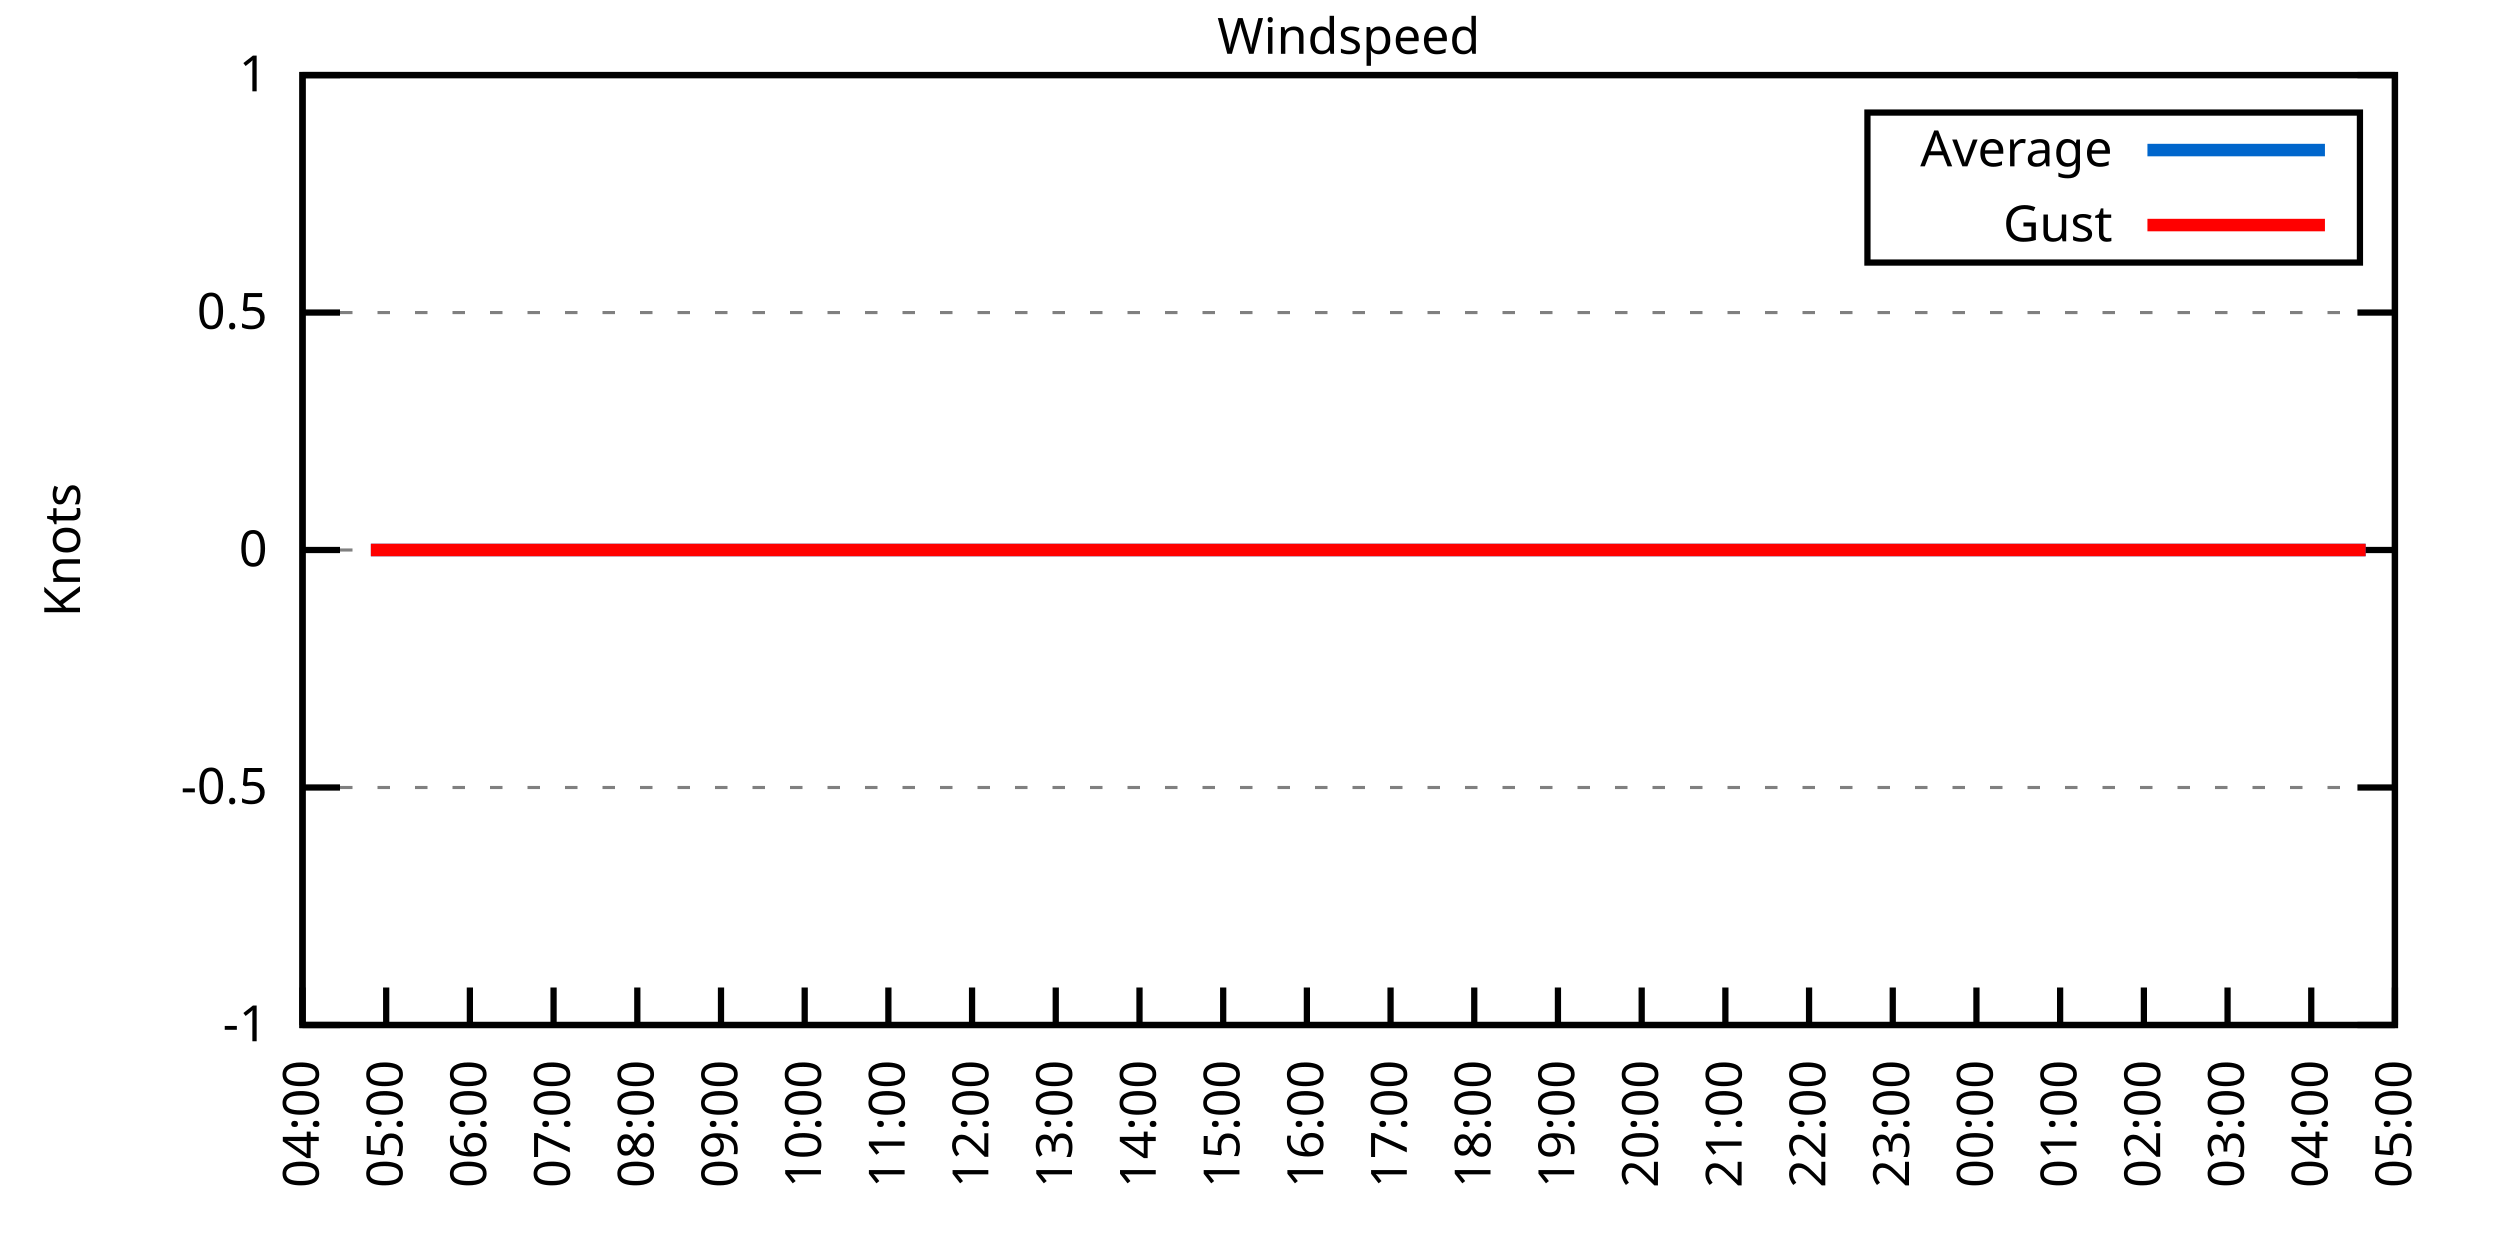
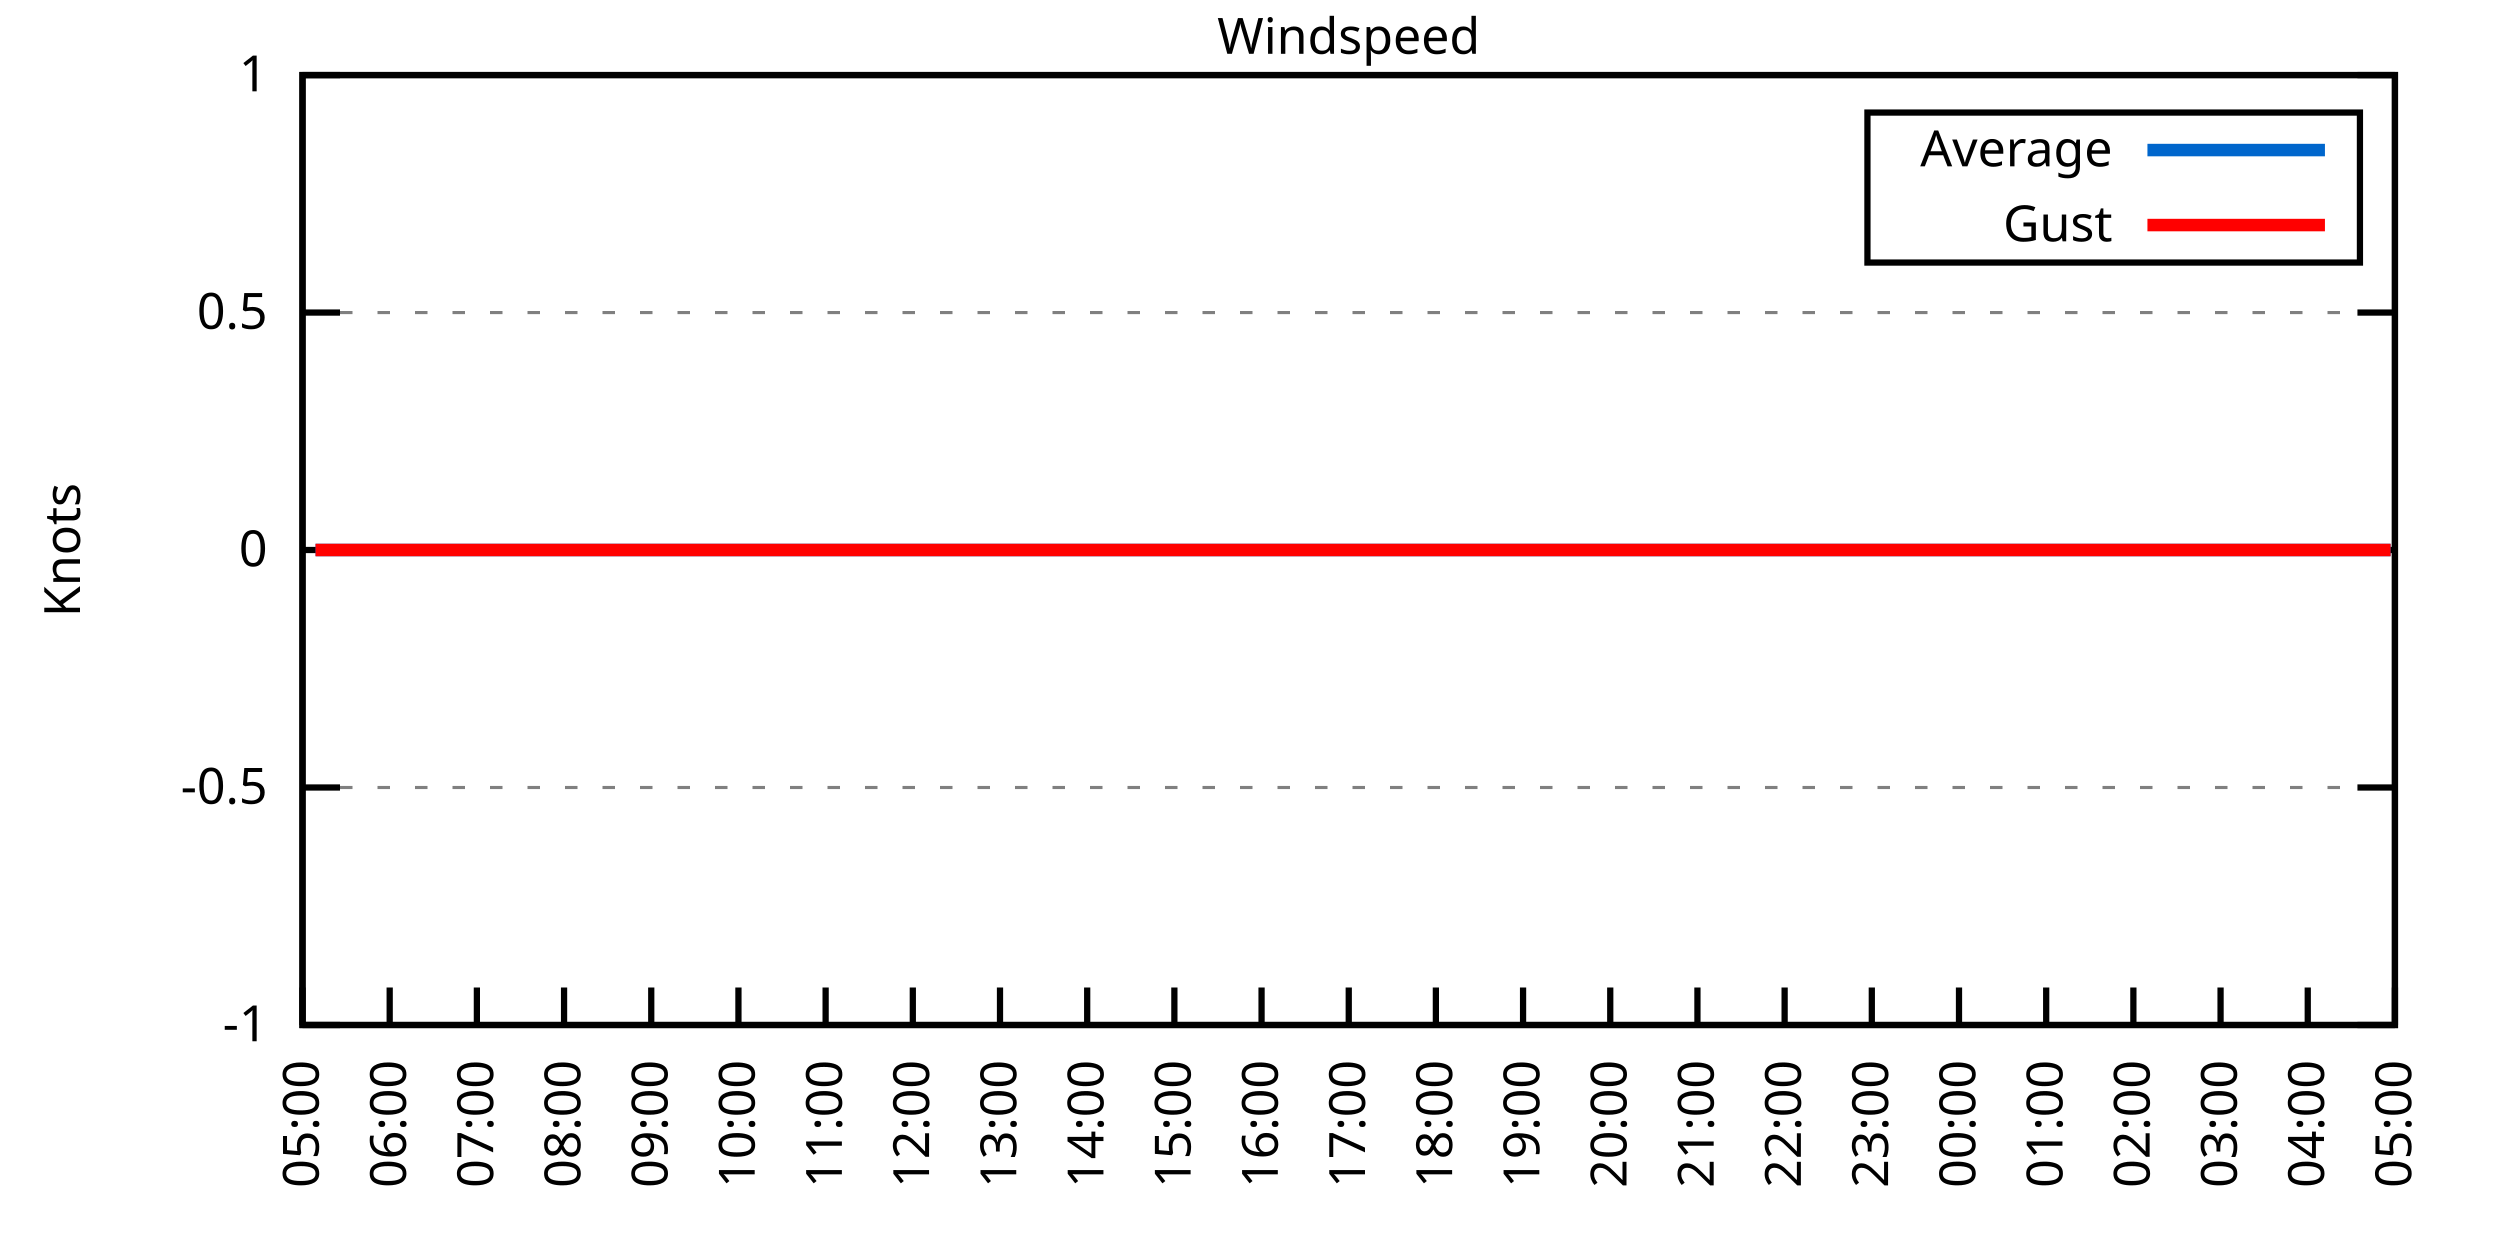
<svg xmlns="http://www.w3.org/2000/svg" xmlns:xlink="http://www.w3.org/1999/xlink" width="400" height="200" viewBox="0 0 400 200">
  <g id="gnuplot_canvas">
    <rect x="0" y="0" width="400" height="200" fill="none" />
    <defs>
      <circle id="gpDot" r="0.5" stroke-width="0.5" stroke="currentColor" />
      <path id="gpPt0" stroke-width="0.333" stroke="currentColor" d="M-1,0 h2 M0,-1 v2" />
      <path id="gpPt1" stroke-width="0.333" stroke="currentColor" d="M-1,-1 L1,1 M1,-1 L-1,1" />
      <path id="gpPt2" stroke-width="0.333" stroke="currentColor" d="M-1,0 L1,0 M0,-1 L0,1 M-1,-1 L1,1 M-1,1 L1,-1" />
      <rect id="gpPt3" stroke-width="0.333" stroke="currentColor" x="-1" y="-1" width="2" height="2" />
      <rect id="gpPt4" stroke-width="0.333" stroke="currentColor" fill="currentColor" x="-1" y="-1" width="2" height="2" />
      <circle id="gpPt5" stroke-width="0.333" stroke="currentColor" cx="0" cy="0" r="1" />
      <use xlink:href="#gpPt5" id="gpPt6" fill="currentColor" stroke="none" />
      <path id="gpPt7" stroke-width="0.333" stroke="currentColor" d="M0,-1.33 L-1.33,0.67 L1.33,0.67 z" />
      <use xlink:href="#gpPt7" id="gpPt8" fill="currentColor" stroke="none" />
      <use xlink:href="#gpPt7" id="gpPt9" stroke="currentColor" transform="rotate(180)" />
      <use xlink:href="#gpPt9" id="gpPt10" fill="currentColor" stroke="none" />
      <use xlink:href="#gpPt3" id="gpPt11" stroke="currentColor" transform="rotate(45)" />
      <use xlink:href="#gpPt11" id="gpPt12" fill="currentColor" stroke="none" />
      <path id="gpPt13" stroke-width="0.333" stroke="currentColor" d="M0,1.330 L1.265,0.411 L0.782,-1.067 L-0.782,-1.076 L-1.265,0.411 z" />
      <use xlink:href="#gpPt13" id="gpPt14" fill="currentColor" stroke="none" />
      <filter id="textbox" filterUnits="objectBoundingBox" x="0" y="0" height="1" width="1">
        <feFlood flood-color="white" flood-opacity="1" result="bgnd" />
        <feComposite in="SourceGraphic" in2="bgnd" operator="atop" />
      </filter>
      <filter id="greybox" filterUnits="objectBoundingBox" x="0" y="0" height="1" width="1">
        <feFlood flood-color="lightgrey" flood-opacity="1" result="grey" />
        <feComposite in="SourceGraphic" in2="grey" operator="atop" />
      </filter>
    </defs>
    <g fill="none" color="white" stroke="currentColor" stroke-width="1.00" stroke-linecap="butt" stroke-linejoin="miter">
</g>
    <g fill="none" color="black" stroke="currentColor" stroke-width="1.00" stroke-linecap="butt" stroke-linejoin="miter">
      <g stroke="none" shape-rendering="crispEdges">
        <polygon fill="rgb(255, 255, 255)" points="48.40,164.00 383.18,164.00 383.18,12.02 48.40,12.02 " />
      </g>
    </g>
    <g fill="none" color="black" stroke="currentColor" stroke-width="1.00" stroke-linecap="butt" stroke-linejoin="miter">
</g>
    <g fill="none" color="black" stroke="black" stroke-width="0.50" stroke-linecap="butt" stroke-linejoin="miter">
</g>
    <g fill="none" color="gray" stroke="currentColor" stroke-width="0.50" stroke-linecap="butt" stroke-linejoin="miter">
      <path stroke="gray" stroke-dasharray="2,4" class="gridline" d="M48.40,164.00 L383.19,164.00  " />
    </g>
    <g fill="none" color="gray" stroke="gray" stroke-width="1.00" stroke-linecap="butt" stroke-linejoin="miter">
</g>
    <g fill="none" color="black" stroke="currentColor" stroke-width="1.00" stroke-linecap="butt" stroke-linejoin="miter">
      <path stroke="black" d="M48.40,164.00 L54.40,164.00 M383.19,164.00 L377.19,164.00  " />
      <g transform="translate(42.80,166.60)" stroke="none" fill="black" font-family="Sans" font-size="8.00" text-anchor="end">
        <text>
          <tspan font-family="Sans">-1</tspan>
        </text>
      </g>
    </g>
    <g fill="none" color="black" stroke="currentColor" stroke-width="1.00" stroke-linecap="butt" stroke-linejoin="miter">
</g>
    <g fill="none" color="black" stroke="black" stroke-width="0.50" stroke-linecap="butt" stroke-linejoin="miter">
</g>
    <g fill="none" color="gray" stroke="currentColor" stroke-width="0.50" stroke-linecap="butt" stroke-linejoin="miter">
      <path stroke="gray" stroke-dasharray="2,4" class="gridline" d="M48.40,126.00 L383.19,126.00  " />
    </g>
    <g fill="none" color="gray" stroke="gray" stroke-width="1.00" stroke-linecap="butt" stroke-linejoin="miter">
</g>
    <g fill="none" color="black" stroke="currentColor" stroke-width="1.00" stroke-linecap="butt" stroke-linejoin="miter">
      <path stroke="black" d="M48.40,126.00 L54.40,126.00 M383.19,126.00 L377.19,126.00  " />
      <g transform="translate(42.80,128.60)" stroke="none" fill="black" font-family="Sans" font-size="8.00" text-anchor="end">
        <text>
          <tspan font-family="Sans">-0.5</tspan>
        </text>
      </g>
    </g>
    <g fill="none" color="black" stroke="currentColor" stroke-width="1.00" stroke-linecap="butt" stroke-linejoin="miter">
</g>
    <g fill="none" color="black" stroke="black" stroke-width="0.50" stroke-linecap="butt" stroke-linejoin="miter">
</g>
    <g fill="none" color="gray" stroke="currentColor" stroke-width="0.50" stroke-linecap="butt" stroke-linejoin="miter">
      <path stroke="gray" stroke-dasharray="2,4" class="gridline" d="M48.40,88.00 L383.19,88.00  " />
    </g>
    <g fill="none" color="gray" stroke="gray" stroke-width="1.00" stroke-linecap="butt" stroke-linejoin="miter">
</g>
    <g fill="none" color="black" stroke="currentColor" stroke-width="1.00" stroke-linecap="butt" stroke-linejoin="miter">
      <path stroke="black" d="M48.40,88.00 L54.40,88.00 M383.19,88.00 L377.19,88.00  " />
      <g transform="translate(42.80,90.60)" stroke="none" fill="black" font-family="Sans" font-size="8.00" text-anchor="end">
        <text>
          <tspan font-family="Sans"> 0</tspan>
        </text>
      </g>
    </g>
    <g fill="none" color="black" stroke="currentColor" stroke-width="1.00" stroke-linecap="butt" stroke-linejoin="miter">
</g>
    <g fill="none" color="black" stroke="black" stroke-width="0.50" stroke-linecap="butt" stroke-linejoin="miter">
</g>
    <g fill="none" color="gray" stroke="currentColor" stroke-width="0.50" stroke-linecap="butt" stroke-linejoin="miter">
      <path stroke="gray" stroke-dasharray="2,4" class="gridline" d="M48.40,50.01 L383.19,50.01  " />
    </g>
    <g fill="none" color="gray" stroke="gray" stroke-width="1.00" stroke-linecap="butt" stroke-linejoin="miter">
</g>
    <g fill="none" color="black" stroke="currentColor" stroke-width="1.00" stroke-linecap="butt" stroke-linejoin="miter">
      <path stroke="black" d="M48.40,50.01 L54.40,50.01 M383.19,50.01 L377.19,50.01  " />
      <g transform="translate(42.80,52.61)" stroke="none" fill="black" font-family="Sans" font-size="8.00" text-anchor="end">
        <text>
          <tspan font-family="Sans"> 0.5</tspan>
        </text>
      </g>
    </g>
    <g fill="none" color="black" stroke="currentColor" stroke-width="1.00" stroke-linecap="butt" stroke-linejoin="miter">
</g>
    <g fill="none" color="black" stroke="black" stroke-width="0.50" stroke-linecap="butt" stroke-linejoin="miter">
</g>
    <g fill="none" color="gray" stroke="currentColor" stroke-width="0.50" stroke-linecap="butt" stroke-linejoin="miter">
      <path stroke="gray" stroke-dasharray="2,4" class="gridline" d="M48.40,12.01 L383.19,12.01  " />
    </g>
    <g fill="none" color="gray" stroke="gray" stroke-width="1.00" stroke-linecap="butt" stroke-linejoin="miter">
</g>
    <g fill="none" color="black" stroke="currentColor" stroke-width="1.00" stroke-linecap="butt" stroke-linejoin="miter">
      <path stroke="black" d="M48.40,12.01 L54.40,12.01 M383.19,12.01 L377.19,12.01  " />
      <g transform="translate(42.80,14.61)" stroke="none" fill="black" font-family="Sans" font-size="8.00" text-anchor="end">
        <text>
          <tspan font-family="Sans"> 1</tspan>
        </text>
      </g>
    </g>
    <g fill="none" color="black" stroke="currentColor" stroke-width="1.00" stroke-linecap="butt" stroke-linejoin="miter">
      <path stroke="black" d="M48.40,164.00 L48.40,158.00  " />
      <g transform="translate(51.00,169.60) rotate(270.00)" stroke="none" fill="black" font-family="Sans" font-size="8.00" text-anchor="end">
        <text>
-           <tspan font-family="Sans">04:00</tspan>
-         </text>
-       </g>
-     </g>
-     <g fill="none" color="black" stroke="currentColor" stroke-width="1.00" stroke-linecap="butt" stroke-linejoin="miter">
-       <path stroke="black" d="M61.79,164.00 L61.79,158.00  " />
-       <g transform="translate(64.39,169.60) rotate(270.00)" stroke="none" fill="black" font-family="Sans" font-size="8.00" text-anchor="end">
-         <text>
          <tspan font-family="Sans">05:00</tspan>
        </text>
      </g>
    </g>
    <g fill="none" color="black" stroke="currentColor" stroke-width="1.00" stroke-linecap="butt" stroke-linejoin="miter">
-       <path stroke="black" d="M75.18,164.00 L75.18,158.00  " />
-       <g transform="translate(77.78,169.60) rotate(270.00)" stroke="none" fill="black" font-family="Sans" font-size="8.00" text-anchor="end">
+       <path stroke="black" d="M62.35,164.00 L62.35,158.00  " />
+       <g transform="translate(64.95,169.60) rotate(270.00)" stroke="none" fill="black" font-family="Sans" font-size="8.00" text-anchor="end">
        <text>
          <tspan font-family="Sans">06:00</tspan>
        </text>
      </g>
    </g>
    <g fill="none" color="black" stroke="currentColor" stroke-width="1.00" stroke-linecap="butt" stroke-linejoin="miter">
-       <path stroke="black" d="M88.57,164.00 L88.57,158.00  " />
-       <g transform="translate(91.17,169.60) rotate(270.00)" stroke="none" fill="black" font-family="Sans" font-size="8.00" text-anchor="end">
+       <path stroke="black" d="M76.30,164.00 L76.30,158.00  " />
+       <g transform="translate(78.90,169.60) rotate(270.00)" stroke="none" fill="black" font-family="Sans" font-size="8.00" text-anchor="end">
        <text>
          <tspan font-family="Sans">07:00</tspan>
        </text>
      </g>
    </g>
    <g fill="none" color="black" stroke="currentColor" stroke-width="1.00" stroke-linecap="butt" stroke-linejoin="miter">
-       <path stroke="black" d="M101.97,164.00 L101.97,158.00  " />
-       <g transform="translate(104.57,169.60) rotate(270.00)" stroke="none" fill="black" font-family="Sans" font-size="8.00" text-anchor="end">
+       <path stroke="black" d="M90.25,164.00 L90.25,158.00  " />
+       <g transform="translate(92.85,169.60) rotate(270.00)" stroke="none" fill="black" font-family="Sans" font-size="8.00" text-anchor="end">
        <text>
          <tspan font-family="Sans">08:00</tspan>
        </text>
      </g>
    </g>
    <g fill="none" color="black" stroke="currentColor" stroke-width="1.00" stroke-linecap="butt" stroke-linejoin="miter">
-       <path stroke="black" d="M115.36,164.00 L115.36,158.00  " />
-       <g transform="translate(117.96,169.60) rotate(270.00)" stroke="none" fill="black" font-family="Sans" font-size="8.00" text-anchor="end">
+       <path stroke="black" d="M104.20,164.00 L104.20,158.00  " />
+       <g transform="translate(106.80,169.60) rotate(270.00)" stroke="none" fill="black" font-family="Sans" font-size="8.00" text-anchor="end">
        <text>
          <tspan font-family="Sans">09:00</tspan>
        </text>
      </g>
    </g>
    <g fill="none" color="black" stroke="currentColor" stroke-width="1.00" stroke-linecap="butt" stroke-linejoin="miter">
-       <path stroke="black" d="M128.75,164.00 L128.75,158.00  " />
-       <g transform="translate(131.35,169.60) rotate(270.00)" stroke="none" fill="black" font-family="Sans" font-size="8.00" text-anchor="end">
+       <path stroke="black" d="M118.15,164.00 L118.15,158.00  " />
+       <g transform="translate(120.75,169.60) rotate(270.00)" stroke="none" fill="black" font-family="Sans" font-size="8.00" text-anchor="end">
        <text>
          <tspan font-family="Sans">10:00</tspan>
        </text>
      </g>
    </g>
    <g fill="none" color="black" stroke="currentColor" stroke-width="1.00" stroke-linecap="butt" stroke-linejoin="miter">
-       <path stroke="black" d="M142.14,164.00 L142.14,158.00  " />
-       <g transform="translate(144.74,169.60) rotate(270.00)" stroke="none" fill="black" font-family="Sans" font-size="8.00" text-anchor="end">
+       <path stroke="black" d="M132.10,164.00 L132.10,158.00  " />
+       <g transform="translate(134.70,169.60) rotate(270.00)" stroke="none" fill="black" font-family="Sans" font-size="8.00" text-anchor="end">
        <text>
          <tspan font-family="Sans">11:00</tspan>
        </text>
      </g>
    </g>
    <g fill="none" color="black" stroke="currentColor" stroke-width="1.00" stroke-linecap="butt" stroke-linejoin="miter">
-       <path stroke="black" d="M155.53,164.00 L155.53,158.00  " />
-       <g transform="translate(158.13,169.60) rotate(270.00)" stroke="none" fill="black" font-family="Sans" font-size="8.00" text-anchor="end">
+       <path stroke="black" d="M146.05,164.00 L146.05,158.00  " />
+       <g transform="translate(148.65,169.60) rotate(270.00)" stroke="none" fill="black" font-family="Sans" font-size="8.00" text-anchor="end">
        <text>
          <tspan font-family="Sans">12:00</tspan>
        </text>
      </g>
    </g>
    <g fill="none" color="black" stroke="currentColor" stroke-width="1.00" stroke-linecap="butt" stroke-linejoin="miter">
-       <path stroke="black" d="M168.92,164.00 L168.92,158.00  " />
-       <g transform="translate(171.52,169.60) rotate(270.00)" stroke="none" fill="black" font-family="Sans" font-size="8.00" text-anchor="end">
+       <path stroke="black" d="M160.00,164.00 L160.00,158.00  " />
+       <g transform="translate(162.60,169.60) rotate(270.00)" stroke="none" fill="black" font-family="Sans" font-size="8.00" text-anchor="end">
        <text>
          <tspan font-family="Sans">13:00</tspan>
        </text>
      </g>
    </g>
    <g fill="none" color="black" stroke="currentColor" stroke-width="1.00" stroke-linecap="butt" stroke-linejoin="miter">
-       <path stroke="black" d="M182.32,164.00 L182.32,158.00  " />
-       <g transform="translate(184.92,169.60) rotate(270.00)" stroke="none" fill="black" font-family="Sans" font-size="8.00" text-anchor="end">
+       <path stroke="black" d="M173.95,164.00 L173.95,158.00  " />
+       <g transform="translate(176.55,169.60) rotate(270.00)" stroke="none" fill="black" font-family="Sans" font-size="8.00" text-anchor="end">
        <text>
          <tspan font-family="Sans">14:00</tspan>
        </text>
      </g>
    </g>
    <g fill="none" color="black" stroke="currentColor" stroke-width="1.00" stroke-linecap="butt" stroke-linejoin="miter">
-       <path stroke="black" d="M195.71,164.00 L195.71,158.00  " />
-       <g transform="translate(198.31,169.60) rotate(270.00)" stroke="none" fill="black" font-family="Sans" font-size="8.00" text-anchor="end">
+       <path stroke="black" d="M187.90,164.00 L187.90,158.00  " />
+       <g transform="translate(190.50,169.60) rotate(270.00)" stroke="none" fill="black" font-family="Sans" font-size="8.00" text-anchor="end">
        <text>
          <tspan font-family="Sans">15:00</tspan>
        </text>
      </g>
    </g>
    <g fill="none" color="black" stroke="currentColor" stroke-width="1.00" stroke-linecap="butt" stroke-linejoin="miter">
-       <path stroke="black" d="M209.10,164.00 L209.10,158.00  " />
-       <g transform="translate(211.70,169.60) rotate(270.00)" stroke="none" fill="black" font-family="Sans" font-size="8.00" text-anchor="end">
+       <path stroke="black" d="M201.85,164.00 L201.85,158.00  " />
+       <g transform="translate(204.45,169.60) rotate(270.00)" stroke="none" fill="black" font-family="Sans" font-size="8.00" text-anchor="end">
        <text>
          <tspan font-family="Sans">16:00</tspan>
        </text>
      </g>
    </g>
    <g fill="none" color="black" stroke="currentColor" stroke-width="1.00" stroke-linecap="butt" stroke-linejoin="miter">
-       <path stroke="black" d="M222.49,164.00 L222.49,158.00  " />
-       <g transform="translate(225.09,169.60) rotate(270.00)" stroke="none" fill="black" font-family="Sans" font-size="8.00" text-anchor="end">
+       <path stroke="black" d="M215.80,164.00 L215.80,158.00  " />
+       <g transform="translate(218.40,169.60) rotate(270.00)" stroke="none" fill="black" font-family="Sans" font-size="8.00" text-anchor="end">
        <text>
          <tspan font-family="Sans">17:00</tspan>
        </text>
      </g>
    </g>
    <g fill="none" color="black" stroke="currentColor" stroke-width="1.00" stroke-linecap="butt" stroke-linejoin="miter">
-       <path stroke="black" d="M235.88,164.00 L235.88,158.00  " />
-       <g transform="translate(238.48,169.60) rotate(270.00)" stroke="none" fill="black" font-family="Sans" font-size="8.00" text-anchor="end">
+       <path stroke="black" d="M229.74,164.00 L229.74,158.00  " />
+       <g transform="translate(232.34,169.60) rotate(270.00)" stroke="none" fill="black" font-family="Sans" font-size="8.00" text-anchor="end">
        <text>
          <tspan font-family="Sans">18:00</tspan>
        </text>
      </g>
    </g>
    <g fill="none" color="black" stroke="currentColor" stroke-width="1.00" stroke-linecap="butt" stroke-linejoin="miter">
-       <path stroke="black" d="M249.27,164.00 L249.27,158.00  " />
-       <g transform="translate(251.87,169.60) rotate(270.00)" stroke="none" fill="black" font-family="Sans" font-size="8.00" text-anchor="end">
+       <path stroke="black" d="M243.69,164.00 L243.69,158.00  " />
+       <g transform="translate(246.29,169.60) rotate(270.00)" stroke="none" fill="black" font-family="Sans" font-size="8.00" text-anchor="end">
        <text>
          <tspan font-family="Sans">19:00</tspan>
        </text>
      </g>
    </g>
    <g fill="none" color="black" stroke="currentColor" stroke-width="1.00" stroke-linecap="butt" stroke-linejoin="miter">
-       <path stroke="black" d="M262.67,164.00 L262.67,158.00  " />
-       <g transform="translate(265.27,169.60) rotate(270.00)" stroke="none" fill="black" font-family="Sans" font-size="8.00" text-anchor="end">
+       <path stroke="black" d="M257.64,164.00 L257.64,158.00  " />
+       <g transform="translate(260.24,169.60) rotate(270.00)" stroke="none" fill="black" font-family="Sans" font-size="8.00" text-anchor="end">
        <text>
          <tspan font-family="Sans">20:00</tspan>
        </text>
      </g>
    </g>
    <g fill="none" color="black" stroke="currentColor" stroke-width="1.00" stroke-linecap="butt" stroke-linejoin="miter">
-       <path stroke="black" d="M276.06,164.00 L276.06,158.00  " />
-       <g transform="translate(278.66,169.60) rotate(270.00)" stroke="none" fill="black" font-family="Sans" font-size="8.00" text-anchor="end">
+       <path stroke="black" d="M271.59,164.00 L271.59,158.00  " />
+       <g transform="translate(274.19,169.60) rotate(270.00)" stroke="none" fill="black" font-family="Sans" font-size="8.00" text-anchor="end">
        <text>
          <tspan font-family="Sans">21:00</tspan>
        </text>
      </g>
    </g>
    <g fill="none" color="black" stroke="currentColor" stroke-width="1.00" stroke-linecap="butt" stroke-linejoin="miter">
-       <path stroke="black" d="M289.45,164.00 L289.45,158.00  " />
-       <g transform="translate(292.05,169.60) rotate(270.00)" stroke="none" fill="black" font-family="Sans" font-size="8.00" text-anchor="end">
+       <path stroke="black" d="M285.54,164.00 L285.54,158.00  " />
+       <g transform="translate(288.14,169.60) rotate(270.00)" stroke="none" fill="black" font-family="Sans" font-size="8.00" text-anchor="end">
        <text>
          <tspan font-family="Sans">22:00</tspan>
        </text>
      </g>
    </g>
    <g fill="none" color="black" stroke="currentColor" stroke-width="1.00" stroke-linecap="butt" stroke-linejoin="miter">
-       <path stroke="black" d="M302.84,164.00 L302.84,158.00  " />
-       <g transform="translate(305.44,169.60) rotate(270.00)" stroke="none" fill="black" font-family="Sans" font-size="8.00" text-anchor="end">
+       <path stroke="black" d="M299.49,164.00 L299.49,158.00  " />
+       <g transform="translate(302.09,169.60) rotate(270.00)" stroke="none" fill="black" font-family="Sans" font-size="8.00" text-anchor="end">
        <text>
          <tspan font-family="Sans">23:00</tspan>
        </text>
      </g>
    </g>
    <g fill="none" color="black" stroke="currentColor" stroke-width="1.00" stroke-linecap="butt" stroke-linejoin="miter">
-       <path stroke="black" d="M316.23,164.00 L316.23,158.00  " />
-       <g transform="translate(318.83,169.60) rotate(270.00)" stroke="none" fill="black" font-family="Sans" font-size="8.00" text-anchor="end">
+       <path stroke="black" d="M313.44,164.00 L313.44,158.00  " />
+       <g transform="translate(316.04,169.60) rotate(270.00)" stroke="none" fill="black" font-family="Sans" font-size="8.00" text-anchor="end">
        <text>
          <tspan font-family="Sans">00:00</tspan>
        </text>
      </g>
    </g>
    <g fill="none" color="black" stroke="currentColor" stroke-width="1.00" stroke-linecap="butt" stroke-linejoin="miter">
-       <path stroke="black" d="M329.62,164.00 L329.62,158.00  " />
-       <g transform="translate(332.22,169.60) rotate(270.00)" stroke="none" fill="black" font-family="Sans" font-size="8.00" text-anchor="end">
+       <path stroke="black" d="M327.39,164.00 L327.39,158.00  " />
+       <g transform="translate(329.99,169.60) rotate(270.00)" stroke="none" fill="black" font-family="Sans" font-size="8.00" text-anchor="end">
        <text>
          <tspan font-family="Sans">01:00</tspan>
        </text>
      </g>
    </g>
    <g fill="none" color="black" stroke="currentColor" stroke-width="1.00" stroke-linecap="butt" stroke-linejoin="miter">
-       <path stroke="black" d="M343.02,164.00 L343.02,158.00  " />
-       <g transform="translate(345.62,169.60) rotate(270.00)" stroke="none" fill="black" font-family="Sans" font-size="8.00" text-anchor="end">
+       <path stroke="black" d="M341.34,164.00 L341.34,158.00  " />
+       <g transform="translate(343.94,169.60) rotate(270.00)" stroke="none" fill="black" font-family="Sans" font-size="8.00" text-anchor="end">
        <text>
          <tspan font-family="Sans">02:00</tspan>
        </text>
      </g>
    </g>
    <g fill="none" color="black" stroke="currentColor" stroke-width="1.00" stroke-linecap="butt" stroke-linejoin="miter">
-       <path stroke="black" d="M356.41,164.00 L356.41,158.00  " />
-       <g transform="translate(359.01,169.60) rotate(270.00)" stroke="none" fill="black" font-family="Sans" font-size="8.00" text-anchor="end">
+       <path stroke="black" d="M355.29,164.00 L355.29,158.00  " />
+       <g transform="translate(357.89,169.60) rotate(270.00)" stroke="none" fill="black" font-family="Sans" font-size="8.00" text-anchor="end">
        <text>
          <tspan font-family="Sans">03:00</tspan>
        </text>
      </g>
    </g>
    <g fill="none" color="black" stroke="currentColor" stroke-width="1.00" stroke-linecap="butt" stroke-linejoin="miter">
-       <path stroke="black" d="M369.80,164.00 L369.80,158.00  " />
-       <g transform="translate(372.40,169.60) rotate(270.00)" stroke="none" fill="black" font-family="Sans" font-size="8.00" text-anchor="end">
+       <path stroke="black" d="M369.24,164.00 L369.24,158.00  " />
+       <g transform="translate(371.84,169.60) rotate(270.00)" stroke="none" fill="black" font-family="Sans" font-size="8.00" text-anchor="end">
        <text>
          <tspan font-family="Sans">04:00</tspan>
        </text>
      </g>
    </g>
    <g fill="none" color="black" stroke="currentColor" stroke-width="1.00" stroke-linecap="butt" stroke-linejoin="miter">
      <path stroke="black" d="M383.19,164.00 L383.19,158.00  " />
      <g transform="translate(385.79,169.60) rotate(270.00)" stroke="none" fill="black" font-family="Sans" font-size="8.00" text-anchor="end">
        <text>
          <tspan font-family="Sans">05:00</tspan>
        </text>
      </g>
    </g>
    <g fill="none" color="black" stroke="currentColor" stroke-width="1.00" stroke-linecap="butt" stroke-linejoin="miter">
</g>
    <g fill="none" color="black" stroke="currentColor" stroke-width="1.00" stroke-linecap="butt" stroke-linejoin="miter">
      <path stroke="black" d="M48.40,12.01 L48.40,164.00 L383.19,164.00 L383.19,12.01 L48.40,12.01 Z  " />
    </g>
    <g fill="none" color="black" stroke="currentColor" stroke-width="1.00" stroke-linecap="butt" stroke-linejoin="miter">
</g>
    <g fill="none" color="black" stroke="currentColor" stroke-width="1.00" stroke-linecap="butt" stroke-linejoin="miter">
      <path stroke="black" d="M298.79,42.01 L298.79,18.01 L377.59,18.01 L377.59,42.01 L298.79,42.01 Z  " />
    </g>
    <g id="Windspeed_plot_1">
      <g fill="none" color="white" stroke="black" stroke-width="2.00" stroke-linecap="butt" stroke-linejoin="miter">
</g>
      <g fill="none" color="black" stroke="currentColor" stroke-width="2.00" stroke-linecap="butt" stroke-linejoin="miter">
        <g transform="translate(337.99,26.61)" stroke="none" fill="black" font-family="Sans" font-size="8.00" text-anchor="end">
          <text>
            <tspan font-family="Sans">Average</tspan>
          </text>
        </g>
      </g>
      <g fill="none" color="black" stroke="currentColor" stroke-width="2.00" stroke-linecap="butt" stroke-linejoin="miter">
-         <path stroke="rgb(  0, 102, 204)" d="M343.59,24.01 L371.99,24.01 M59.34,88.00 L61.35,88.00 L63.80,88.00 L65.59,88.00 L67.82,88.00 L70.27,88.00   L72.73,88.00 L74.51,88.00 L76.97,88.00 L79.42,88.00 L81.21,88.00 L83.89,88.00 L85.90,88.00 L88.35,88.00   L90.36,88.00 L92.59,88.00 L95.05,88.00 L97.06,88.00 L99.51,88.00 L101.74,88.00 L103.53,88.00 L105.31,88.00   L108.22,88.00 L110.45,88.00 L112.68,88.00 L115.13,88.00 L117.14,88.00 L119.60,88.00 L121.38,88.00 L123.84,88.00   L126.07,88.00 L128.53,88.00 L130.31,88.00 L132.77,88.00 L135.00,88.00 L137.45,88.00 L139.46,88.00 L141.92,88.00   L143.93,88.00 L146.38,88.00 L148.39,88.00 L150.85,88.00 L153.08,88.00 L154.86,88.00 L157.10,88.00 L159.55,88.00   L162.01,88.00 L164.24,88.00 L166.47,88.00 L168.25,88.00 L170.93,88.00 L172.94,88.00 L175.17,88.00 L177.63,88.00   L179.64,88.00 L182.09,88.00 L183.88,88.00 L186.56,88.00 L188.79,88.00 L191.02,88.00 L193.03,88.00 L195.48,88.00   L197.49,88.00 L199.95,88.00 L202.18,88.00 L204.19,88.00 L206.42,88.00 L208.43,88.00 L211.11,88.00 L213.12,88.00   L215.57,88.00 L217.80,88.00 L220.04,88.00 L222.27,88.00 L224.05,88.00 L226.73,88.00 L228.74,88.00 L231.20,88.00   L232.98,88.00 L235.44,88.00 L237.44,88.00 L239.68,88.00 L242.36,88.00 L244.59,88.00 L246.37,88.00 L248.83,88.00   L250.84,88.00 L253.29,88.00 L255.75,88.00 L257.53,88.00 L260.21,88.00 L262.00,88.00 L264.67,88.00 L266.68,88.00   L268.69,88.00 L271.15,88.00 L273.60,88.00 L275.39,88.00 L278.07,88.00 L280.07,88.00 L282.08,88.00 L284.54,88.00   L286.99,88.00 L288.78,88.00 L291.46,88.00 L293.24,88.00 L295.92,88.00 L297.71,88.00 L300.16,88.00 L302.62,88.00   L304.63,88.00 L307.08,88.00 L309.09,88.00 L311.32,88.00 L313.78,88.00 L315.56,88.00 L318.02,88.00 L320.03,88.00   L322.70,88.00 L324.49,88.00 L326.95,88.00 L329.40,88.00 L331.19,88.00 L333.86,88.00 L336.10,88.00 L338.10,88.00   L340.11,88.00 L342.57,88.00 L345.02,88.00 L347.26,88.00 L349.49,88.00 L351.72,88.00 L353.73,88.00 L355.96,88.00   L357.97,88.00 L360.65,88.00 L362.88,88.00 L364.66,88.00 L367.34,88.00 L369.13,88.00 L371.36,88.00 L373.59,88.00   L376.27,88.00 L378.50,88.00  " />
+         <path stroke="rgb(  0, 102, 204)" d="M343.59,24.01 L371.99,24.01 M50.49,88.00 L52.35,88.00 L54.68,88.00 L57.23,88.00 L59.79,88.00 L61.65,88.00   L64.21,88.00 L66.77,88.00 L68.63,88.00 L71.42,88.00 L73.51,88.00 L76.07,88.00 L78.16,88.00 L80.48,88.00   L83.04,88.00 L85.13,88.00 L87.69,88.00 L90.02,88.00 L91.88,88.00 L93.74,88.00 L96.76,88.00 L99.08,88.00   L101.41,88.00 L103.97,88.00 L106.06,88.00 L108.62,88.00 L110.48,88.00 L113.03,88.00 L115.36,88.00 L117.92,88.00   L119.78,88.00 L122.33,88.00 L124.66,88.00 L127.22,88.00 L129.31,88.00 L131.87,88.00 L133.96,88.00 L136.51,88.00   L138.61,88.00 L141.16,88.00 L143.49,88.00 L145.35,88.00 L147.67,88.00 L150.23,88.00 L152.79,88.00 L155.11,88.00   L157.44,88.00 L159.30,88.00 L162.09,88.00 L164.18,88.00 L166.51,88.00 L169.06,88.00 L171.16,88.00 L173.71,88.00   L175.57,88.00 L178.36,88.00 L180.69,88.00 L183.01,88.00 L185.11,88.00 L187.66,88.00 L189.76,88.00 L192.31,88.00   L194.64,88.00 L196.73,88.00 L199.06,88.00 L201.15,88.00 L203.94,88.00 L206.03,88.00 L208.59,88.00 L210.91,88.00   L213.24,88.00 L215.56,88.00 L217.42,88.00 L220.21,88.00 L222.30,88.00 L224.86,88.00 L226.72,88.00 L229.28,88.00   L231.37,88.00 L233.70,88.00 L236.49,88.00 L238.81,88.00 L240.67,88.00 L243.23,88.00 L245.32,88.00 L247.88,88.00   L250.44,88.00 L252.30,88.00 L255.09,88.00 L256.95,88.00 L259.74,88.00 L261.83,88.00 L263.92,88.00 L266.48,88.00   L269.04,88.00 L270.90,88.00 L273.69,88.00 L275.78,88.00 L277.87,88.00 L280.43,88.00 L282.99,88.00 L284.85,88.00   L287.64,88.00 L289.50,88.00 L292.29,88.00 L294.15,88.00 L296.70,88.00 L299.26,88.00 L301.35,88.00 L303.91,88.00   L306.00,88.00 L308.33,88.00 L310.88,88.00 L312.74,88.00 L315.30,88.00 L317.39,88.00 L320.18,88.00 L322.04,88.00   L324.60,88.00 L327.16,88.00 L329.02,88.00 L331.81,88.00 L334.13,88.00 L336.23,88.00 L338.32,88.00 L340.88,88.00   L343.43,88.00 L345.76,88.00 L348.08,88.00 L350.41,88.00 L352.50,88.00 L354.83,88.00 L356.92,88.00 L359.71,88.00   L362.03,88.00 L363.89,88.00 L366.68,88.00 L368.54,88.00 L370.87,88.00 L373.19,88.00 L375.98,88.00 L378.31,88.00   L380.63,88.00 L382.49,88.00  " />
      </g>
    </g>
    <g id="Windspeed_plot_2">
      <g fill="none" color="black" stroke="currentColor" stroke-width="2.00" stroke-linecap="butt" stroke-linejoin="miter">
        <g transform="translate(337.99,38.61)" stroke="none" fill="black" font-family="Sans" font-size="8.00" text-anchor="end">
          <text>
            <tspan font-family="Sans">Gust</tspan>
          </text>
        </g>
      </g>
      <g fill="none" color="black" stroke="currentColor" stroke-width="2.00" stroke-linecap="butt" stroke-linejoin="miter">
-         <path stroke="rgb(255,   0,   0)" d="M343.59,36.01 L371.99,36.01 M59.34,88.00 L61.35,88.00 L63.80,88.00 L65.59,88.00 L67.82,88.00 L70.27,88.00   L72.73,88.00 L74.51,88.00 L76.97,88.00 L79.42,88.00 L81.21,88.00 L83.89,88.00 L85.90,88.00 L88.35,88.00   L90.36,88.00 L92.59,88.00 L95.05,88.00 L97.06,88.00 L99.51,88.00 L101.74,88.00 L103.53,88.00 L105.31,88.00   L108.22,88.00 L110.45,88.00 L112.68,88.00 L115.13,88.00 L117.14,88.00 L119.60,88.00 L121.38,88.00 L123.84,88.00   L126.07,88.00 L128.53,88.00 L130.31,88.00 L132.77,88.00 L135.00,88.00 L137.45,88.00 L139.46,88.00 L141.92,88.00   L143.93,88.00 L146.38,88.00 L148.39,88.00 L150.85,88.00 L153.08,88.00 L154.86,88.00 L157.10,88.00 L159.55,88.00   L162.01,88.00 L164.24,88.00 L166.47,88.00 L168.25,88.00 L170.93,88.00 L172.94,88.00 L175.17,88.00 L177.63,88.00   L179.64,88.00 L182.09,88.00 L183.88,88.00 L186.56,88.00 L188.79,88.00 L191.02,88.00 L193.03,88.00 L195.48,88.00   L197.49,88.00 L199.95,88.00 L202.18,88.00 L204.19,88.00 L206.42,88.00 L208.43,88.00 L211.11,88.00 L213.12,88.00   L215.57,88.00 L217.80,88.00 L220.04,88.00 L222.27,88.00 L224.05,88.00 L226.73,88.00 L228.74,88.00 L231.20,88.00   L232.98,88.00 L235.44,88.00 L237.44,88.00 L239.68,88.00 L242.36,88.00 L244.59,88.00 L246.37,88.00 L248.83,88.00   L250.84,88.00 L253.29,88.00 L255.75,88.00 L257.53,88.00 L260.21,88.00 L262.00,88.00 L264.67,88.00 L266.68,88.00   L268.69,88.00 L271.15,88.00 L273.60,88.00 L275.39,88.00 L278.07,88.00 L280.07,88.00 L282.08,88.00 L284.54,88.00   L286.99,88.00 L288.78,88.00 L291.46,88.00 L293.24,88.00 L295.92,88.00 L297.71,88.00 L300.16,88.00 L302.62,88.00   L304.63,88.00 L307.08,88.00 L309.09,88.00 L311.32,88.00 L313.78,88.00 L315.56,88.00 L318.02,88.00 L320.03,88.00   L322.70,88.00 L324.49,88.00 L326.95,88.00 L329.40,88.00 L331.19,88.00 L333.86,88.00 L336.10,88.00 L338.10,88.00   L340.11,88.00 L342.57,88.00 L345.02,88.00 L347.26,88.00 L349.49,88.00 L351.72,88.00 L353.73,88.00 L355.96,88.00   L357.97,88.00 L360.65,88.00 L362.88,88.00 L364.66,88.00 L367.34,88.00 L369.13,88.00 L371.36,88.00 L373.59,88.00   L376.27,88.00 L378.50,88.00  " />
+         <path stroke="rgb(255,   0,   0)" d="M343.59,36.01 L371.99,36.01 M50.49,88.00 L52.35,88.00 L54.68,88.00 L57.23,88.00 L59.79,88.00 L61.65,88.00   L64.21,88.00 L66.77,88.00 L68.63,88.00 L71.42,88.00 L73.51,88.00 L76.07,88.00 L78.16,88.00 L80.48,88.00   L83.04,88.00 L85.13,88.00 L87.69,88.00 L90.02,88.00 L91.88,88.00 L93.74,88.00 L96.76,88.00 L99.08,88.00   L101.41,88.00 L103.97,88.00 L106.06,88.00 L108.62,88.00 L110.48,88.00 L113.03,88.00 L115.36,88.00 L117.92,88.00   L119.78,88.00 L122.33,88.00 L124.66,88.00 L127.22,88.00 L129.31,88.00 L131.87,88.00 L133.96,88.00 L136.51,88.00   L138.61,88.00 L141.16,88.00 L143.49,88.00 L145.35,88.00 L147.67,88.00 L150.23,88.00 L152.79,88.00 L155.11,88.00   L157.44,88.00 L159.30,88.00 L162.09,88.00 L164.18,88.00 L166.51,88.00 L169.06,88.00 L171.16,88.00 L173.71,88.00   L175.57,88.00 L178.36,88.00 L180.69,88.00 L183.01,88.00 L185.11,88.00 L187.66,88.00 L189.76,88.00 L192.31,88.00   L194.64,88.00 L196.73,88.00 L199.06,88.00 L201.15,88.00 L203.94,88.00 L206.03,88.00 L208.59,88.00 L210.91,88.00   L213.24,88.00 L215.56,88.00 L217.42,88.00 L220.21,88.00 L222.30,88.00 L224.86,88.00 L226.72,88.00 L229.28,88.00   L231.37,88.00 L233.70,88.00 L236.49,88.00 L238.81,88.00 L240.67,88.00 L243.23,88.00 L245.32,88.00 L247.88,88.00   L250.44,88.00 L252.30,88.00 L255.09,88.00 L256.95,88.00 L259.74,88.00 L261.83,88.00 L263.92,88.00 L266.48,88.00   L269.04,88.00 L270.90,88.00 L273.69,88.00 L275.78,88.00 L277.87,88.00 L280.43,88.00 L282.99,88.00 L284.85,88.00   L287.64,88.00 L289.50,88.00 L292.29,88.00 L294.15,88.00 L296.70,88.00 L299.26,88.00 L301.35,88.00 L303.91,88.00   L306.00,88.00 L308.33,88.00 L310.88,88.00 L312.74,88.00 L315.30,88.00 L317.39,88.00 L320.18,88.00 L322.04,88.00   L324.60,88.00 L327.16,88.00 L329.02,88.00 L331.81,88.00 L334.13,88.00 L336.23,88.00 L338.32,88.00 L340.88,88.00   L343.43,88.00 L345.76,88.00 L348.08,88.00 L350.41,88.00 L352.50,88.00 L354.83,88.00 L356.92,88.00 L359.71,88.00   L362.03,88.00 L363.89,88.00 L366.68,88.00 L368.54,88.00 L370.87,88.00 L373.19,88.00 L375.98,88.00 L378.31,88.00   L380.63,88.00 L382.49,88.00  " />
      </g>
    </g>
    <g fill="none" color="black" stroke="currentColor" stroke-width="2.00" stroke-linecap="butt" stroke-linejoin="miter">
</g>
    <g fill="none" color="black" stroke="black" stroke-width="1.00" stroke-linecap="butt" stroke-linejoin="miter">
</g>
    <g fill="none" color="black" stroke="currentColor" stroke-width="1.00" stroke-linecap="butt" stroke-linejoin="miter">
      <path stroke="black" d="M48.40,12.01 L48.40,164.00 L383.19,164.00 L383.19,12.01 L48.40,12.01 Z  " />
      <g transform="translate(12.80,88.01) rotate(270.00)" stroke="none" fill="black" font-family="Sans" font-size="8.00" text-anchor="middle">
        <text>
          <tspan font-family="Sans">Knots</tspan>
        </text>
      </g>
    </g>
    <g fill="none" color="black" stroke="currentColor" stroke-width="1.00" stroke-linecap="butt" stroke-linejoin="miter">
</g>
    <g fill="none" color="black" stroke="currentColor" stroke-width="1.00" stroke-linecap="butt" stroke-linejoin="miter">
      <g transform="translate(215.79,8.61)" stroke="none" fill="black" font-family="Sans" font-size="8.00" text-anchor="middle">
        <text>
          <tspan font-family="Sans">Windspeed</tspan>
        </text>
      </g>
    </g>
    <g fill="none" color="black" stroke="currentColor" stroke-width="1.00" stroke-linecap="butt" stroke-linejoin="miter">
</g>
  </g>
</svg>
